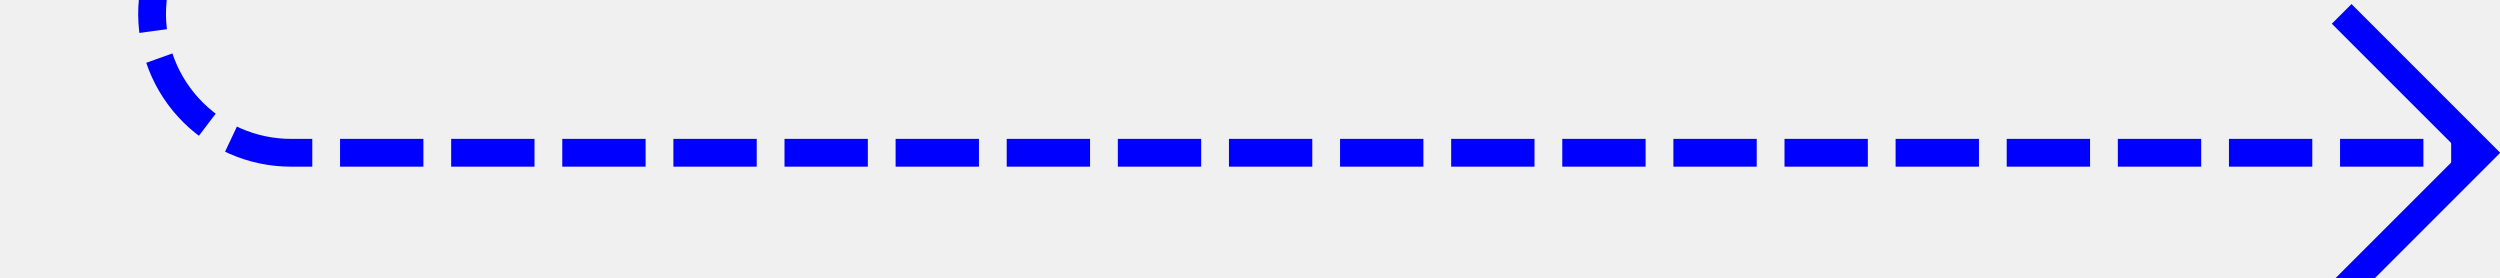
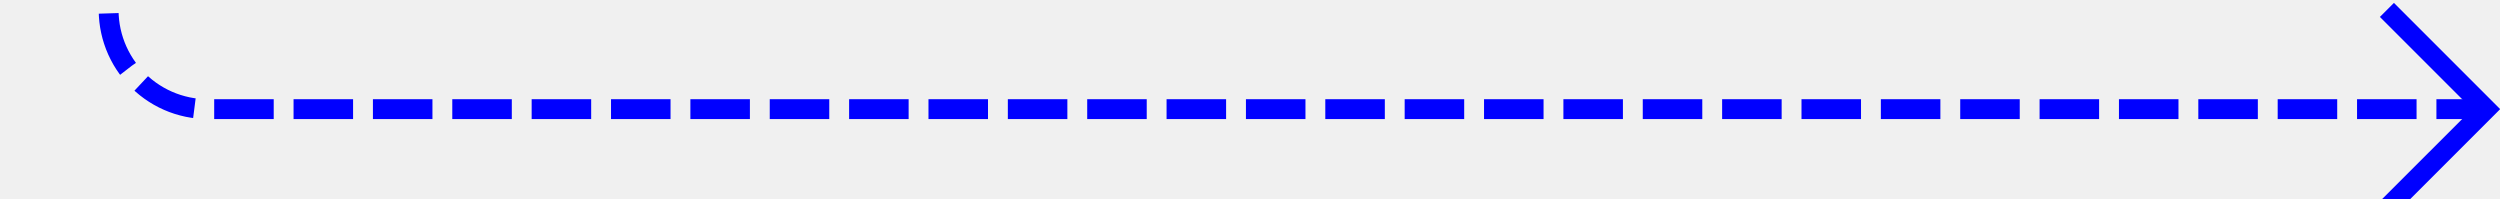
- <svg xmlns="http://www.w3.org/2000/svg" version="1.1" width="90px" height="10px" preserveAspectRatio="xMinYMid meet" viewBox="543 1212  90 8">
-   <path d="M 463 1196.5  L 543 1196.5  A 5 5 0 0 1 548.5 1201.5 L 548.5 1211  A 5 5 0 0 0 553.5 1216.5 L 632 1216.5  " stroke-width="1" stroke-dasharray="3,1" stroke="#0000ff" fill="none" />
-   <path d="M 626.946 1211.854  L 631.593 1216.5  L 626.946 1221.146  L 627.654 1221.854  L 632.654 1216.854  L 633.007 1216.5  L 632.654 1216.146  L 627.654 1211.146  L 626.946 1211.854  Z " fill-rule="nonzero" fill="#0000ff" stroke="none" />
+ <svg xmlns="http://www.w3.org/2000/svg" version="1.1" width="126px" height="10px" preserveAspectRatio="xMinYMid meet" viewBox="505 1153  126 8">
+   <defs>
+     <mask fill="white" id="clip844">
+       <path d="M 450 820  L 570 820  L 570 884  L 450 884  Z M 370 563  L 640 563  L 640 1166  L 370 1166  Z " fill-rule="evenodd" />
+     </mask>
+   </defs>
+   <path d="M 370 566.5  L 505 566.5  A 5 5 0 0 1 510.5 571 L 510.5 696  A 3 3 0 0 1 513.5 699 A 3 3 0 0 1 510.5 702 L 510.5 1152  A 5 5 0 0 0 515.5 1157.5 L 630 1157.5  " stroke-width="1" stroke-dasharray="3,1" stroke="#0000ff" fill="none" mask="url(#clip844)" />
+   <path d="M 624.946 1152.854  L 629.593 1157.5  L 624.946 1162.146  L 625.654 1162.854  L 630.654 1157.854  L 631.007 1157.5  L 630.654 1157.146  L 625.654 1152.146  L 624.946 1152.854  Z " fill-rule="nonzero" fill="#0000ff" stroke="none" mask="url(#clip844)" />
</svg>
